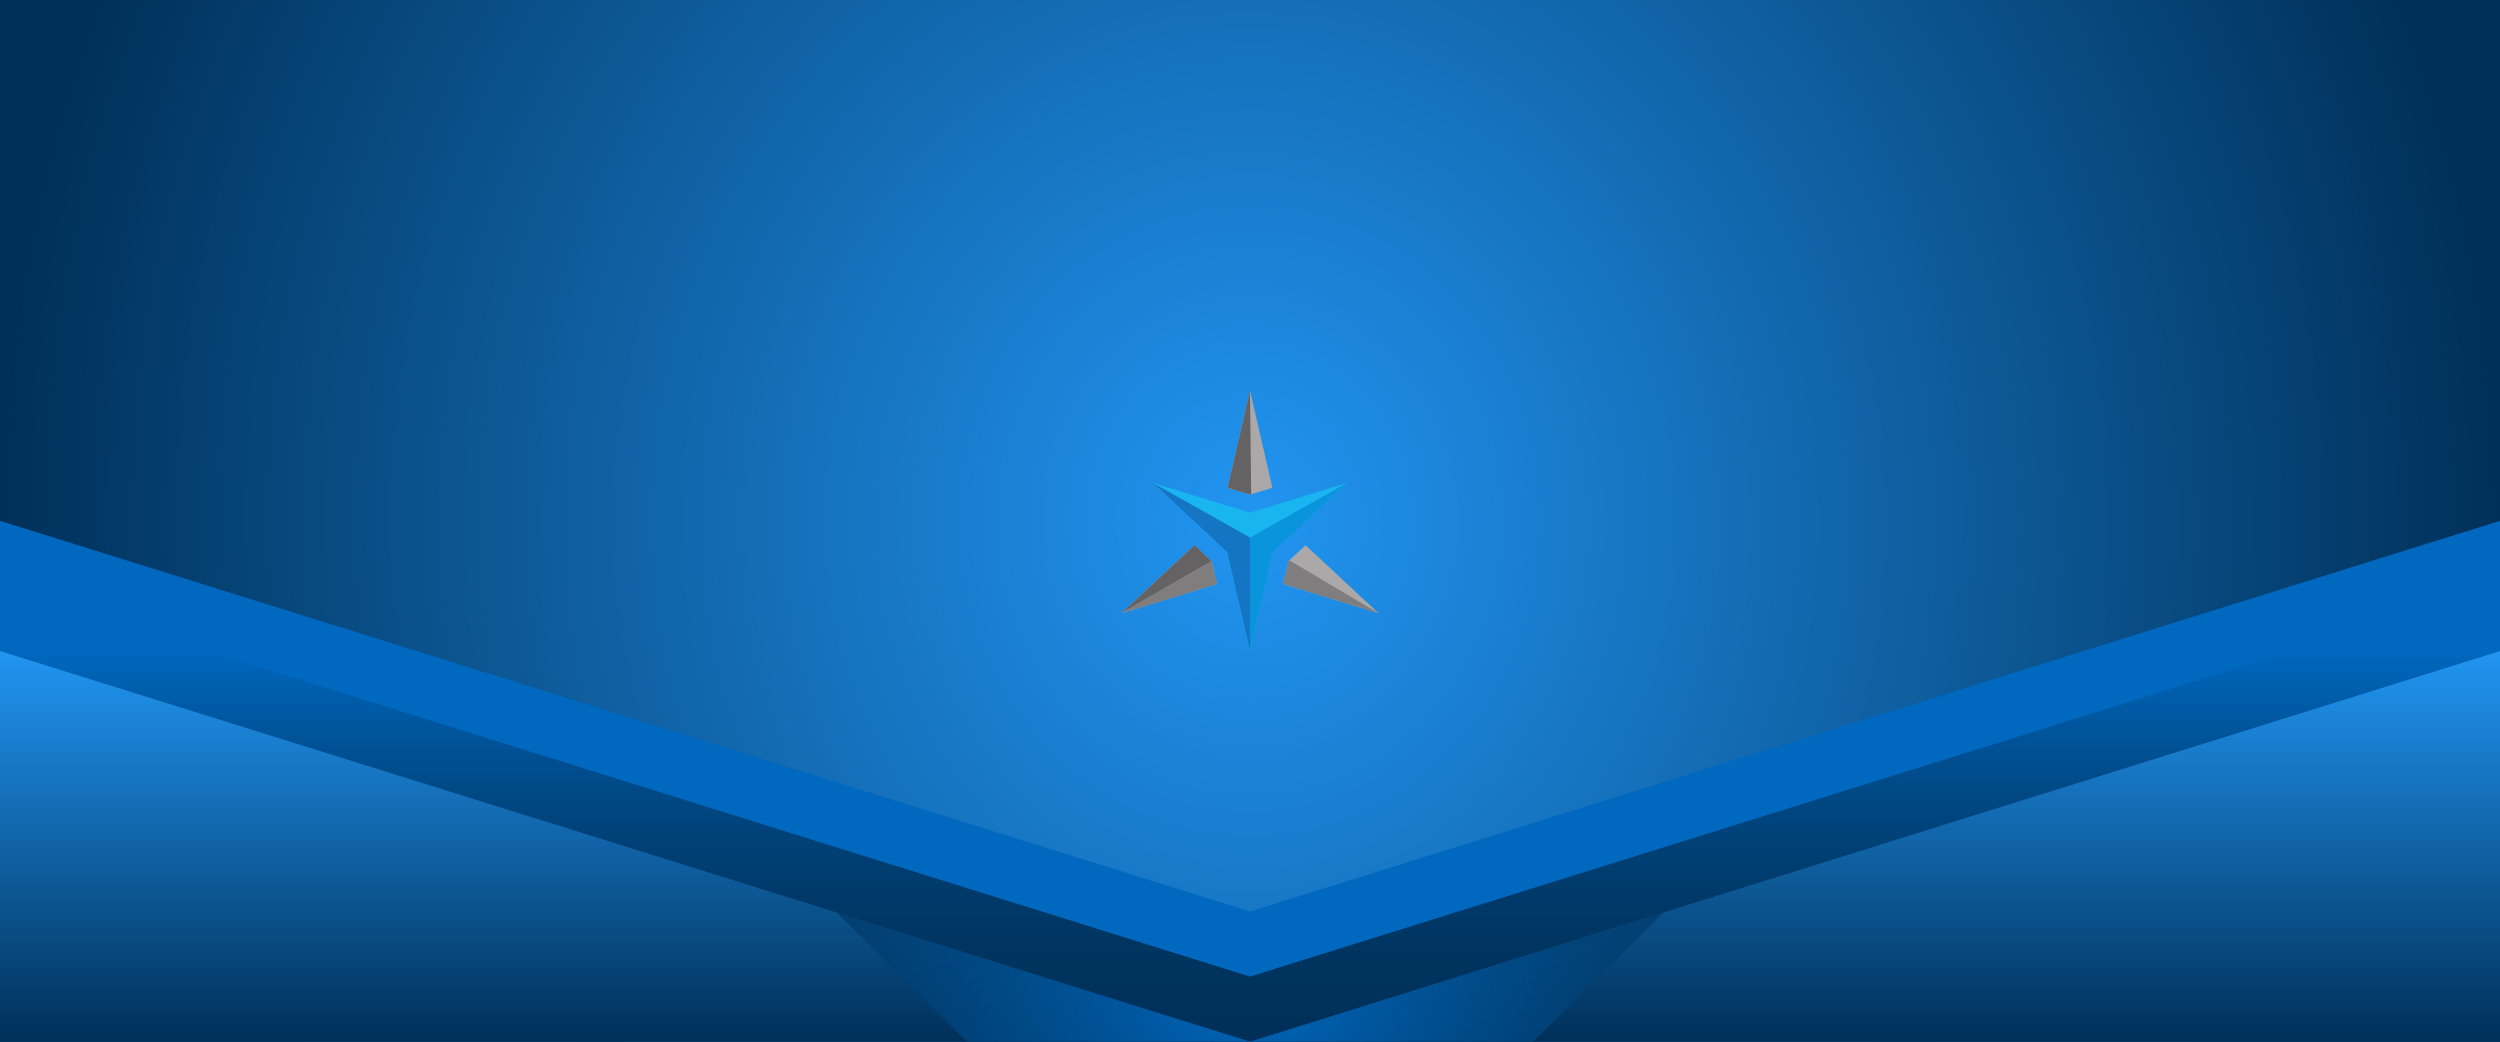
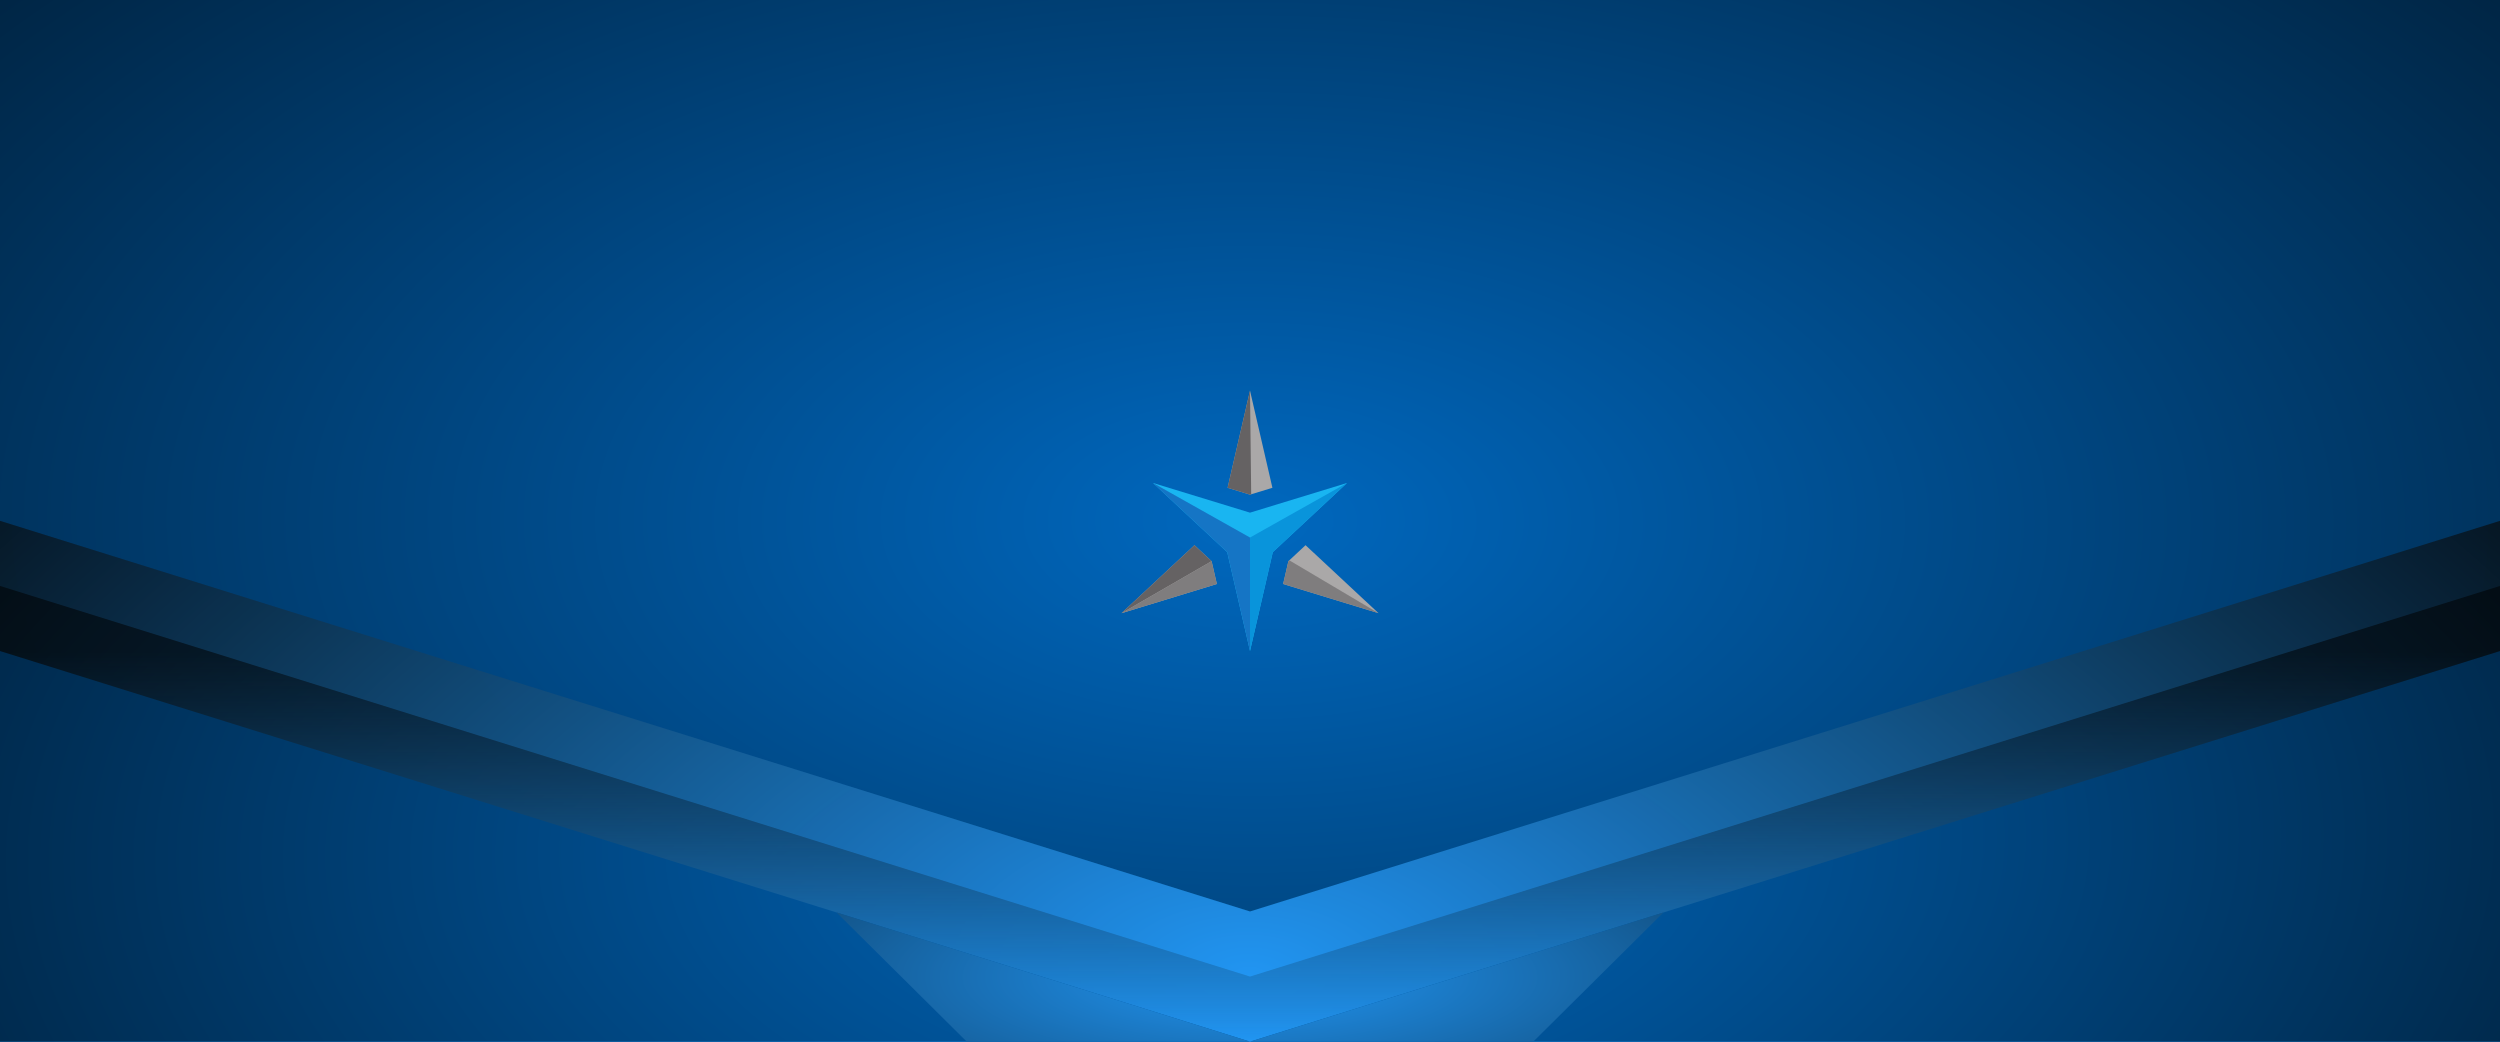
<svg xmlns="http://www.w3.org/2000/svg" xmlns:xlink="http://www.w3.org/1999/xlink" version="1.1" id="Layer_1" x="0px" y="0px" viewBox="0 0 3840 1600" style="enable-background:new 0 0 3840 1600;" xml:space="preserve">
  <defs id="defs121">
+     <linearGradient id="linearGradient927">
+       <stop style="stop-color:#2195f2;stop-opacity:1" offset="0" id="stop923" />
+       <stop style="stop-color:#010101;stop-opacity:0.98" offset="1" id="stop925" />
+     </linearGradient>
    <linearGradient y2="1613.279" x2="1920" y1="802.435" x1="1920" gradientUnits="userSpaceOnUse" id="linearGradient924">
-       <stop id="stop920" style="stop-color:#0068bf;stop-opacity:1" offset="0" />
-       <stop id="stop922" style="stop-color:#000000;stop-opacity:0.537" offset="1" />
+       <stop id="stop920" style="stop-color:#000000;stop-opacity:0.537" offset="0" />
+       <stop id="stop922" style="stop-color:#2195f2;stop-opacity:1" offset="1" />
    </linearGradient>
    <linearGradient y2="1607.779" x2="1920" y1="669.636" x1="1920" gradientUnits="userSpaceOnUse" id="linearGradient1071">
      <stop id="stop1067" style="stop-color:#2195f2;stop-opacity:1" offset="0" />
-       <stop id="stop1069" style="stop-color:#003059;stop-opacity:1" offset="1" />
+       <stop id="stop1069" style="stop-color:#2195f2;stop-opacity:1" offset="1" />
    </linearGradient>
    <radialGradient gradientTransform="translate(-562.355,-3871.648)" id="radialGradient1146" cx="1915.622" cy="532.792" r="1924.037" gradientUnits="userSpaceOnUse">
      <stop offset="0.112" style="stop-color:#9d8b59;stop-opacity:1" id="stop1142" />
-       <stop offset="0.293" style="stop-color:#0068bf;stop-opacity:1" id="stop1144" />
+       <stop offset="0.293" style="stop-color:#2195f2;stop-opacity:1" id="stop1144" />
    </radialGradient>
    <radialGradient gradientTransform="translate(-562.355,-3871.648)" id="radialGradient1140" cx="1915.622" cy="532.792" r="1924.037" gradientUnits="userSpaceOnUse">
-       <stop offset="1.076729e-007" style="stop-color:#0068bf;stop-opacity:1" id="stop1136" />
+       <stop offset="1.076729e-007" style="stop-color:#2195f2;stop-opacity:1" id="stop1136" />
      <stop offset="0.92" style="stop-color:#2195f2;stop-opacity:1" id="stop1138" />
    </radialGradient>
    <radialGradient gradientUnits="userSpaceOnUse" r="1924.037" cy="532.792" cx="1915.622" id="radialGradient1128" gradientTransform="translate(-562.355,-3871.648)">
-       <stop id="stop1124" style="stop-color:#0068bf;stop-opacity:1" offset="1.076729e-007" />
+       <stop id="stop1124" style="stop-color:#2195f2;stop-opacity:1" offset="1.076729e-007" />
      <stop id="stop1126" style="stop-color:#2195f2;stop-opacity:1" offset="1" />
    </radialGradient>
    <radialGradient gradientUnits="userSpaceOnUse" r="1924.037" cy="532.792" cx="1915.622" id="IronMan" gradientTransform="translate(-562.355,-3871.648)">
      <stop id="stop1118" style="stop-color:#2195f2;stop-opacity:1" offset="1.076729e-007" />
-       <stop id="stop1120" style="stop-color:#0068bf;stop-opacity:1" offset="0.512" />
+       <stop id="stop1120" style="stop-color:#2195f2;stop-opacity:1" offset="0.512" />
    </radialGradient>
    <radialGradient gradientUnits="userSpaceOnUse" r="1924.037" cy="532.792" cx="1915.622" id="radialGradient1098" gradientTransform="translate(-562.355,-3871.648)">
      <stop id="stop1094" style="stop-color:#2195f2;stop-opacity:1" offset="1" />
      <stop id="stop1096" style="stop-color:#2195f2;stop-opacity:1" offset="1" />
    </radialGradient>
    <linearGradient y2="1605.265" x2="1920" y1="952.774" x1="1920" gradientUnits="userSpaceOnUse" id="linearGradient1090">
-       <stop id="stop1086" style="stop-color:#003059;stop-opacity:1" offset="0" />
+       <stop id="stop1086" style="stop-color:#2195f2;stop-opacity:1" offset="0" />
      <stop id="stop1088" style="stop-color:#000000;stop-opacity:1" offset="1" />
    </linearGradient>
    <radialGradient gradientUnits="userSpaceOnUse" r="1924.037" cy="532.792" cx="1915.622" id="Main_Red" gradientTransform="translate(-562.355,-3871.648)">
      <stop id="stop1078" style="stop-color:#690013;stop-opacity:1" offset="1.076729e-007" />
      <stop id="stop1080" style="stop-color:#1e1d17;stop-opacity:1" offset="1" />
    </radialGradient>
    <radialGradient fy="532.792" fx="1915.622" gradientTransform="matrix(0.01089721,-0.9999406,1.474796,0.01607212,1108.986,2439.737)" gradientUnits="userSpaceOnUse" r="1924.037" cy="532.792" cx="1915.622" id="radialGradient952">
-       <stop id="stop948" style="stop-color:#003059;stop-opacity:1" offset="1.076729e-007" />
+       <stop id="stop948" style="stop-color:#2195f2;stop-opacity:1" offset="1.076729e-007" />
      <stop id="stop950" style="stop-color:#36000a;stop-opacity:1" offset="0" />
    </radialGradient>
    <radialGradient fy="532.792" fx="1915.622" gradientTransform="matrix(0.01089721,-0.9999406,1.474796,0.01607212,1108.986,2439.737)" gradientUnits="userSpaceOnUse" r="1924.037" cy="532.792" cx="1915.622" id="radialGradient1025">
-       <stop id="stop1021" style="stop-color:#0068bf;stop-opacity:1" offset="0.506" />
+       <stop id="stop1021" style="stop-color:#2195f2;stop-opacity:1" offset="0.506" />
      <stop id="stop1023" style="stop-color:#2195f2;stop-opacity:1" offset="0.75" />
    </radialGradient>
    <linearGradient y2="1605.479" x2="1594.001" y1="1521.655" x1="1612.975" gradientUnits="userSpaceOnUse" id="XMLID_12_">
-       <stop id="stop73" style="stop-color:#0068bf;stop-opacity:1" offset="0" />
+       <stop id="stop73" style="stop-color:#2195f2;stop-opacity:1" offset="0" />
      <stop id="stop75" style="stop-color:#2195f2;stop-opacity:1" offset="1" />
    </linearGradient>
    <linearGradient y2="1605.479" x2="2251.175" y1="1322.436" x1="2251.175" gradientUnits="userSpaceOnUse" id="XMLID_13_">
-       <stop id="stop79" style="stop-color:#0068bf;stop-opacity:1" offset="0" />
+       <stop id="stop79" style="stop-color:#2195f2;stop-opacity:1" offset="0" />
      <stop id="stop81" style="stop-color:#2195f2;stop-opacity:1" offset="1" />
    </linearGradient>
    <linearGradient y2="1605.479" x2="2251.175" y1="1322.436" x1="2251.175" gradientUnits="userSpaceOnUse" id="XMLID_13_-3">
-       <stop id="stop79-6" style="stop-color:#003059;stop-opacity:1" offset="0" />
+       <stop id="stop79-6" style="stop-color:#2195f2;stop-opacity:1" offset="0" />
      <stop id="stop81-7" style="stop-color:#000000;stop-opacity:1" offset="1" />
    </linearGradient>
    <linearGradient y2="1605.479" x2="1594.001" y1="1322.436" x1="1594.001" gradientUnits="userSpaceOnUse" id="Stripe4">
-       <stop id="stop73-3" style="stop-color:#003059;stop-opacity:1" offset="0" />
+       <stop id="stop73-3" style="stop-color:#2195f2;stop-opacity:1" offset="0" />
      <stop id="stop75-5" style="stop-color:#000000;stop-opacity:1" offset="1" />
    </linearGradient>
    <linearGradient id="MainCover" gradientUnits="userSpaceOnUse" x1="1920" y1="952.774" x2="1920" y2="1605.265">
-       <stop offset="0" style="stop-color:#2195f2;stop-opacity:1" id="stop67-2" />
-       <stop offset="1" style="stop-color:#003059;stop-opacity:1" id="stop69-9" />
+       <stop offset="0" style="stop-color:#0068bf;stop-opacity:1" id="stop67-2" />
+       <stop offset="1" style="stop-color:#000000;stop-opacity:1" id="stop69-9" />
    </linearGradient>
    <linearGradient id="Stripe2" gradientUnits="userSpaceOnUse" x1="1920" y1="802.435" x2="1920" y2="1613.279">
-       <stop offset="0" style="stop-color:#0068bf;stop-opacity:1" id="stop22-2" />
-       <stop offset="1" style="stop-color:#000000;stop-opacity:0.331" id="stop24-7" />
+       <stop offset="0" style="stop-color:#2195f2;stop-opacity:1" id="stop22-2" />
+       <stop offset="1" style="stop-color:#000000;stop-opacity:1" id="stop24-7" />
    </linearGradient>
    <linearGradient id="Stripe1" gradientUnits="userSpaceOnUse" x1="1920" y1="669.636" x2="1920" y2="1607.779">
      <stop offset="0" style="stop-color:#2195f2;stop-opacity:0" id="stop16-9" />
-       <stop offset="1" style="stop-color:#003059;stop-opacity:1" id="stop18-3" />
+       <stop offset="1" style="stop-color:#2195f2;stop-opacity:1" id="stop18-3" />
    </linearGradient>
    <radialGradient gradientTransform="translate(0,-1600)" id="XMLID_2_-6" cx="1915.622" cy="532.792" r="1924.037" gradientUnits="userSpaceOnUse">
      <stop offset="1.076729e-007" style="stop-color:#2195f2;stop-opacity:1" id="stop4-0" />
-       <stop offset="1" style="stop-color:#003059;stop-opacity:1" id="stop6-6" />
+       <stop offset="1" style="stop-color:#2195f2;stop-opacity:1" id="stop6-6" />
    </radialGradient>
    <radialGradient fy="532.792" fx="1915.622" gradientTransform="matrix(0.01089721,-0.9999406,1.474796,0.01607212,1108.986,2439.737)" gradientUnits="userSpaceOnUse" r="1924.037" cy="532.792" cx="1915.622" id="radialGradient952-7">
-       <stop id="stop948-5" style="stop-color:#003059;stop-opacity:1" offset="1.076729e-007" />
+       <stop id="stop948-5" style="stop-color:#2195f2;stop-opacity:1" offset="1.076729e-007" />
      <stop id="stop950-9" style="stop-color:#36000a;stop-opacity:1" offset="0" />
    </radialGradient>
-     <radialGradient xlink:href="#Stripe2" id="radialGradient1152" cx="1920" cy="1500.771" fx="1920" fy="1500.771" r="635.07" gradientTransform="matrix(2.161718,-0.00626809,0.00648191,2.235505,-2240.226,-1842.175)" gradientUnits="userSpaceOnUse" />
+     <radialGradient xlink:href="#Stripe2" id="radialGradient1152" cx="1920" cy="1500.771" fx="1920" fy="1500.771" r="635.07" gradientTransform="matrix(2.692341,2.897843e-5,-8.5506029e-6,0.7885275,-3249.282,317.316)" gradientUnits="userSpaceOnUse" />
    <radialGradient gradientTransform="translate(3842,33.3)" id="Main" cx="1915.622" cy="532.792" r="1924.037" gradientUnits="userSpaceOnUse">
-       <stop offset="1.076729e-007" style="stop-color:#2195f2;stop-opacity:1" id="stop4-6" />
-       <stop offset="1" style="stop-color:#003059;stop-opacity:1" id="stop6-2" />
+       <stop offset="0" style="stop-color:#0068bf;stop-opacity:1" id="stop4-6" />
+       <stop offset="1" style="stop-color:#000000;stop-opacity:1" id="stop6-2" />
    </radialGradient>
-     <radialGradient xlink:href="#Main" id="radialGradient1035" cx="1920" cy="800" fx="1920" fy="800" r="1920" gradientTransform="matrix(0.9999348,-0.01142239,0.01242236,1.087474,-9.812632,-48.04831)" gradientUnits="userSpaceOnUse" />
-     <linearGradient xlink:href="#MainCover" id="linearGradient1039" x1="1920.005" y1="1000" x2="1920" y2="1600" gradientUnits="userSpaceOnUse" />
+     <radialGradient xlink:href="#Main" id="radialGradient1035" cx="1920" cy="800" fx="1920" fy="800" r="1920" gradientTransform="matrix(0.00353069,-1.064695,1.981434,0.00657076,328.0738,2838.958)" gradientUnits="userSpaceOnUse" />
    <linearGradient xlink:href="#linearGradient924" id="linearGradient1059" x1="1920.005" y1="1000" x2="1920" y2="1600" gradientUnits="userSpaceOnUse" />
+     <radialGradient xlink:href="#MainCover" id="radialGradient924" cx="1920" cy="1300" fx="1920" fy="1300" r="1920" gradientTransform="matrix(1.768733,-0.02727458,0.01446435,0.9379894,-1494.771,132.9811)" gradientUnits="userSpaceOnUse" />
+     <radialGradient xlink:href="#linearGradient927" id="radialGradient931" cx="1919.784" cy="1412.466" fx="1919.784" fy="1412.466" r="1920" gradientTransform="matrix(0.01383126,-0.7787789,1.411756,0.02507304,-100.6102,2959.673)" gradientUnits="userSpaceOnUse" />
  </defs>
  <style type="text/css" id="style2">
	.st0{fill:url(#XMLID_2_);}
	.st1{fill:none;stroke:#000000;stroke-width:4;stroke-linecap:round;stroke-linejoin:round;stroke-miterlimit:10;}
	.st2{opacity:0.5;fill:#FFFFFF;}
	.st3{fill:#FFFFFF;}
	.st4{fill:#CCE9F8;}
	.st5{fill:url(#XMLID_3_);}
	.st6{fill:url(#XMLID_4_);}
	.st7{fill:url(#XMLID_5_);}
	.st8{fill:url(#XMLID_6_);}
	.st9{fill:url(#XMLID_7_);}
	.st10{fill:url(#XMLID_8_);}
	.st11{fill:#0B4C65;}
	.st12{fill:url(#XMLID_9_);}
	.st13{fill:url(#XMLID_10_);}
	.st14{fill:url(#XMLID_11_);}
	.st15{fill:url(#XMLID_12_);}
	.st16{fill:url(#XMLID_13_);}
	.st17{opacity:0.5;}
	.st18{fill:#1387B4;}
	.st19{fill:#19B4F0;}
	.st20{fill:#0E6587;}
	.st21{fill:#7B7476;}
	.st22{fill:#BAB6B6;}
	.st23{fill:#08394C;}
	.st24{opacity:0.75;}
	.st25{fill:none;stroke:#C1272D;stroke-miterlimit:10;}
</style>
  <radialGradient id="XMLID_2_" cx="1915.622" cy="532.792" r="1924.037" gradientUnits="userSpaceOnUse" gradientTransform="matrix(0.01089721,-0.9999406,1.474796,0.01607212,1108.986,2439.737)" fx="1915.622" fy="532.792" fr="0" spreadMethod="pad">
-     <stop offset="1.076729e-007" style="stop-color:#003059;stop-opacity:1" id="stop4" />
+     <stop offset="1.076729e-007" style="stop-color:#2195f2;stop-opacity:1" id="stop4" />
    <stop offset="1" style="stop-color:#36000a;stop-opacity:1" id="stop6" />
  </radialGradient>
  <linearGradient id="XMLID_3_" gradientUnits="userSpaceOnUse" x1="1920" y1="669.636" x2="1920" y2="1607.779">
-     <stop offset="0" style="stop-color:#0068bf;stop-opacity:1" id="stop16" />
+     <stop offset="0" style="stop-color:#2195f2;stop-opacity:1" id="stop16" />
    <stop offset="1" style="stop-color:#2195f2;stop-opacity:1" id="stop18" />
  </linearGradient>
  <linearGradient id="XMLID_4_" gradientUnits="userSpaceOnUse" x1="1920" y1="802.435" x2="1920" y2="1613.279">
    <stop offset="0" style="stop-color:#2195f2;stop-opacity:1" id="stop22" />
-     <stop offset="1" style="stop-color:#0068bf;stop-opacity:1" id="stop24" />
+     <stop offset="1" style="stop-color:#2195f2;stop-opacity:1" id="stop24" />
  </linearGradient>
  <linearGradient id="XMLID_5_" gradientUnits="userSpaceOnUse" x1="1332.362" y1="925" x2="1332.362" y2="1619.104">
    <stop offset="0" style="stop-color:#5C5759" id="stop28" />
    <stop offset="1" style="stop-color:#7B7476" id="stop30" />
  </linearGradient>
  <linearGradient id="XMLID_6_" gradientUnits="userSpaceOnUse" x1="1748.317" y1="1099.023" x2="1654.966" y2="1624.838">
    <stop offset="0" style="stop-color:#BAB6B6" id="stop34" />
    <stop offset="1" style="stop-color:#8B8989" id="stop36" />
  </linearGradient>
  <linearGradient id="XMLID_7_" gradientUnits="userSpaceOnUse" x1="2194.325" y1="1624.944" x2="2096.325" y2="1094.944">
    <stop offset="0" style="stop-color:#5C5759" id="stop40" />
    <stop offset="1" style="stop-color:#7B7476" id="stop42" />
  </linearGradient>
  <linearGradient id="XMLID_8_" gradientUnits="userSpaceOnUse" x1="2513.953" y1="921.132" x2="2513.953" y2="1612.613">
    <stop offset="0" style="stop-color:#8B8989" id="stop46" />
    <stop offset="1" style="stop-color:#BAB6B6" id="stop48" />
  </linearGradient>
  <linearGradient id="XMLID_9_" gradientUnits="userSpaceOnUse" x1="1768.998" y1="1596.342" x2="1768.998" y2="529.675">
    <stop offset="0" style="stop-color:#5C5759" id="stop55" />
    <stop offset="1" style="stop-color:#7B7476" id="stop57" />
  </linearGradient>
  <linearGradient id="XMLID_10_" gradientUnits="userSpaceOnUse" x1="2077.637" y1="539.738" x2="2077.637" y2="1613.71">
    <stop offset="0" style="stop-color:#BAB6B6" id="stop61" />
    <stop offset="1" style="stop-color:#8B8989" id="stop63" />
  </linearGradient>
  <linearGradient id="XMLID_11_" gradientUnits="userSpaceOnUse" x1="1920" y1="952.774" x2="1920" y2="1605.265">
-     <stop offset="0" style="stop-color:#003059;stop-opacity:1" id="stop67" />
+     <stop offset="0" style="stop-color:#2195f2;stop-opacity:1" id="stop67" />
    <stop offset="1" style="stop-color:#000000;stop-opacity:1" id="stop69" />
  </linearGradient>
  <rect style="fill:url(#radialGradient1035);fill-opacity:1" y="0" x="0" id="XMLID_699_" class="st0" width="3840" height="1600" />
  <path style="fill:#cce9f8" id="XMLID_690_" class="st4" d="m 1920.3,863 c 1.3,-2.1 2.6,-2.1 4,0 -1.3,0 -2.6,0 -4,0 z" />
  <g transform="matrix(0.9668179,0,0,-0.9668179,1722.642,1186.727)" id="g836">
    <path d="M 256.776,299.65 408.262,253.297 292.38,361.306 265.143,335.926 Z M 115.882,361.306 -4.4419499e-6,253.297 151.484,299.65 l -8.363,36.276 z m 123.846,91.185 -35.591,154.372 -35.604,-154.372 35.604,-10.885 35.591,10.885" style="fill:#aaa8a8;fill-opacity:1;fill-rule:evenodd;stroke:none" id="path14" />
    <path d="M 115.882,361.306 -4.4419499e-6,253.297 143.12,335.926 Z m 90.136,80.87 -1.882,164.688 -35.604,-154.372 35.604,-10.885 1.882,0.569" style="fill:#656263;fill-opacity:1;fill-rule:evenodd;stroke:none" id="path16" />
    <path d="M 151.484,299.65 -4.4419499e-6,253.297 143.12,335.926 Z m 115.107,37.623 141.672,-83.976 -151.486,46.353 8.367,36.276 1.448,1.347" style="fill:#7f7d7e;fill-opacity:1;fill-rule:evenodd;stroke:none" id="path18" />
    <path d="m 204.137,412.987 -154.168,47.173 117.938,-109.923 36.23,-157.102 36.218,157.102 117.935,109.923 -154.154,-47.173" style="fill:#19b5f1;fill-opacity:1;fill-rule:evenodd;stroke:none" id="path20" />
    <path d="M 204.137,373.482 49.969,460.16 167.907,350.238 204.137,193.136 v 180.346" style="fill:#1575c5;fill-opacity:1;fill-rule:evenodd;stroke:none" id="path22" />
    <path d="M 204.137,373.482 358.291,460.16 240.355,350.238 204.137,193.136 v 180.346" style="fill:#0994db;fill-opacity:1;fill-rule:evenodd;stroke:none" id="path24" />
  </g>
-   <path style="fill:#0068bf;fill-opacity:1;stroke:none" d="M 0 800 L 0 1600 L 3840 1600 L 3840 800 L 1920 1400 L 0 800 z " id="path1012" />
+   <path style="fill:url(#radialGradient931);fill-opacity:1;stroke:none" d="M 0 800 L 0 1600 L 3840 1600 L 3840 800 L 1920 1400 L 0 800 z " id="path1012" />
  <path style="fill:url(#linearGradient1059);fill-opacity:1;stroke:none" d="M 0 900 L 0 1600 L 3840 1600 L 3840 900 L 1920 1500 L 0 900 z " id="path1010" />
-   <path style="fill:url(#linearGradient1039);stroke:none;fill-opacity:1" d="M 0 1000 L 0 1600 L 1920 1600 L 0 1000 z M 1920 1600 L 3840 1600 L 3840 1000 L 1920 1600 z " id="path1008" />
+   <path style="fill:url(#radialGradient924);stroke:none;fill-opacity:1" d="M 0 1000 L 0 1600 L 1920 1600 L 0 1000 z M 1920 1600 L 3840 1600 L 3840 1000 L 1920 1600 z " id="path1008" />
  <path style="fill:url(#radialGradient1152);fill-opacity:1;stroke:none" d="M 1284.93,1401.541 1484.93,1600 h 870.14 L 2555.07,1401.541 1920,1600 Z" id="path1034" />
</svg>
